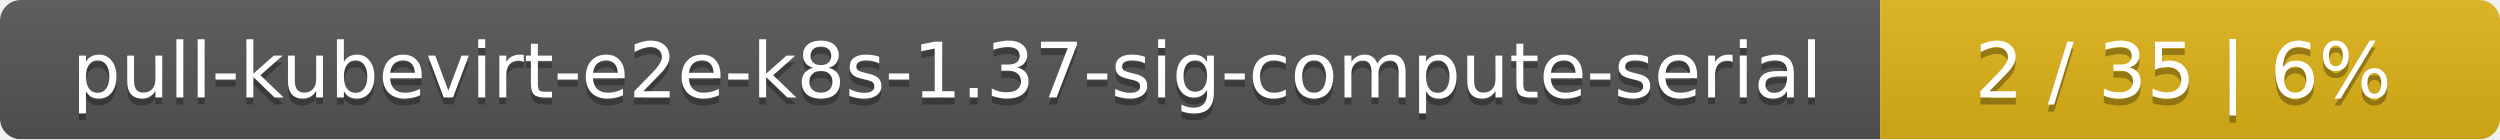
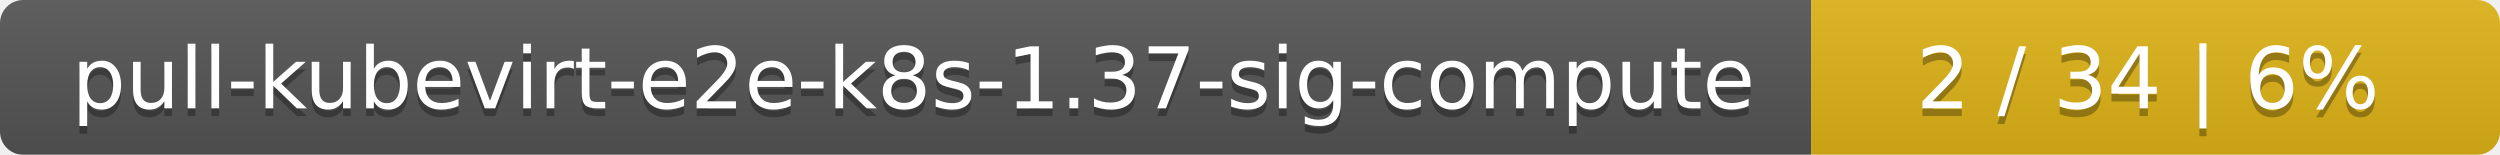
- <svg xmlns="http://www.w3.org/2000/svg" width="359" height="20">
+ <svg xmlns="http://www.w3.org/2000/svg" width="323" height="20">
  <linearGradient id="smooth" x2="0" y2="100%">
    <stop offset="0" stop-color="#bbb" stop-opacity=".1" />
    <stop offset="1" stop-opacity=".1" />
  </linearGradient>
  <mask id="round">
-     <rect width="359" height="20" rx="3" fill="#fff" />
+     <rect width="323" height="20" rx="3" fill="#fff" />
  </mask>
  <g mask="url(#round)">
-     <rect width="270" height="20" fill="#555" />
-     <rect x="270" width="89" height="20" fill="#dfb317" />
-     <rect width="359" height="20" fill="url(#smooth)" />
+     <rect width="234" height="20" fill="#555" />
+     <rect x="234" width="89" height="20" fill="#dfb317" />
+     <rect width="323" height="20" fill="url(#smooth)" />
  </g>
  <g fill="#fff" text-anchor="middle" font-family="DejaVu Sans,Verdana,Geneva,sans-serif" font-size="11">
-     <text x="136" y="15" fill="#010101" fill-opacity=".3">pull-kubevirt-e2e-k8s-1.37-sig-compute-serial</text>
-     <text x="136" y="14">pull-kubevirt-e2e-k8s-1.37-sig-compute-serial</text>
-     <text x="313.5" y="15" fill="#010101" fill-opacity=".3">2 / 35    |    6%</text>
-     <text x="313.5" y="14">2 / 35    |    6%</text>
+     <text x="118" y="15" fill="#010101" fill-opacity=".3">pull-kubevirt-e2e-k8s-1.37-sig-compute</text>
+     <text x="118" y="14">pull-kubevirt-e2e-k8s-1.37-sig-compute</text>
+     <text x="277.5" y="15" fill="#010101" fill-opacity=".3">2 / 34    |    6%</text>
+     <text x="277.5" y="14">2 / 34    |    6%</text>
  </g>
</svg>
